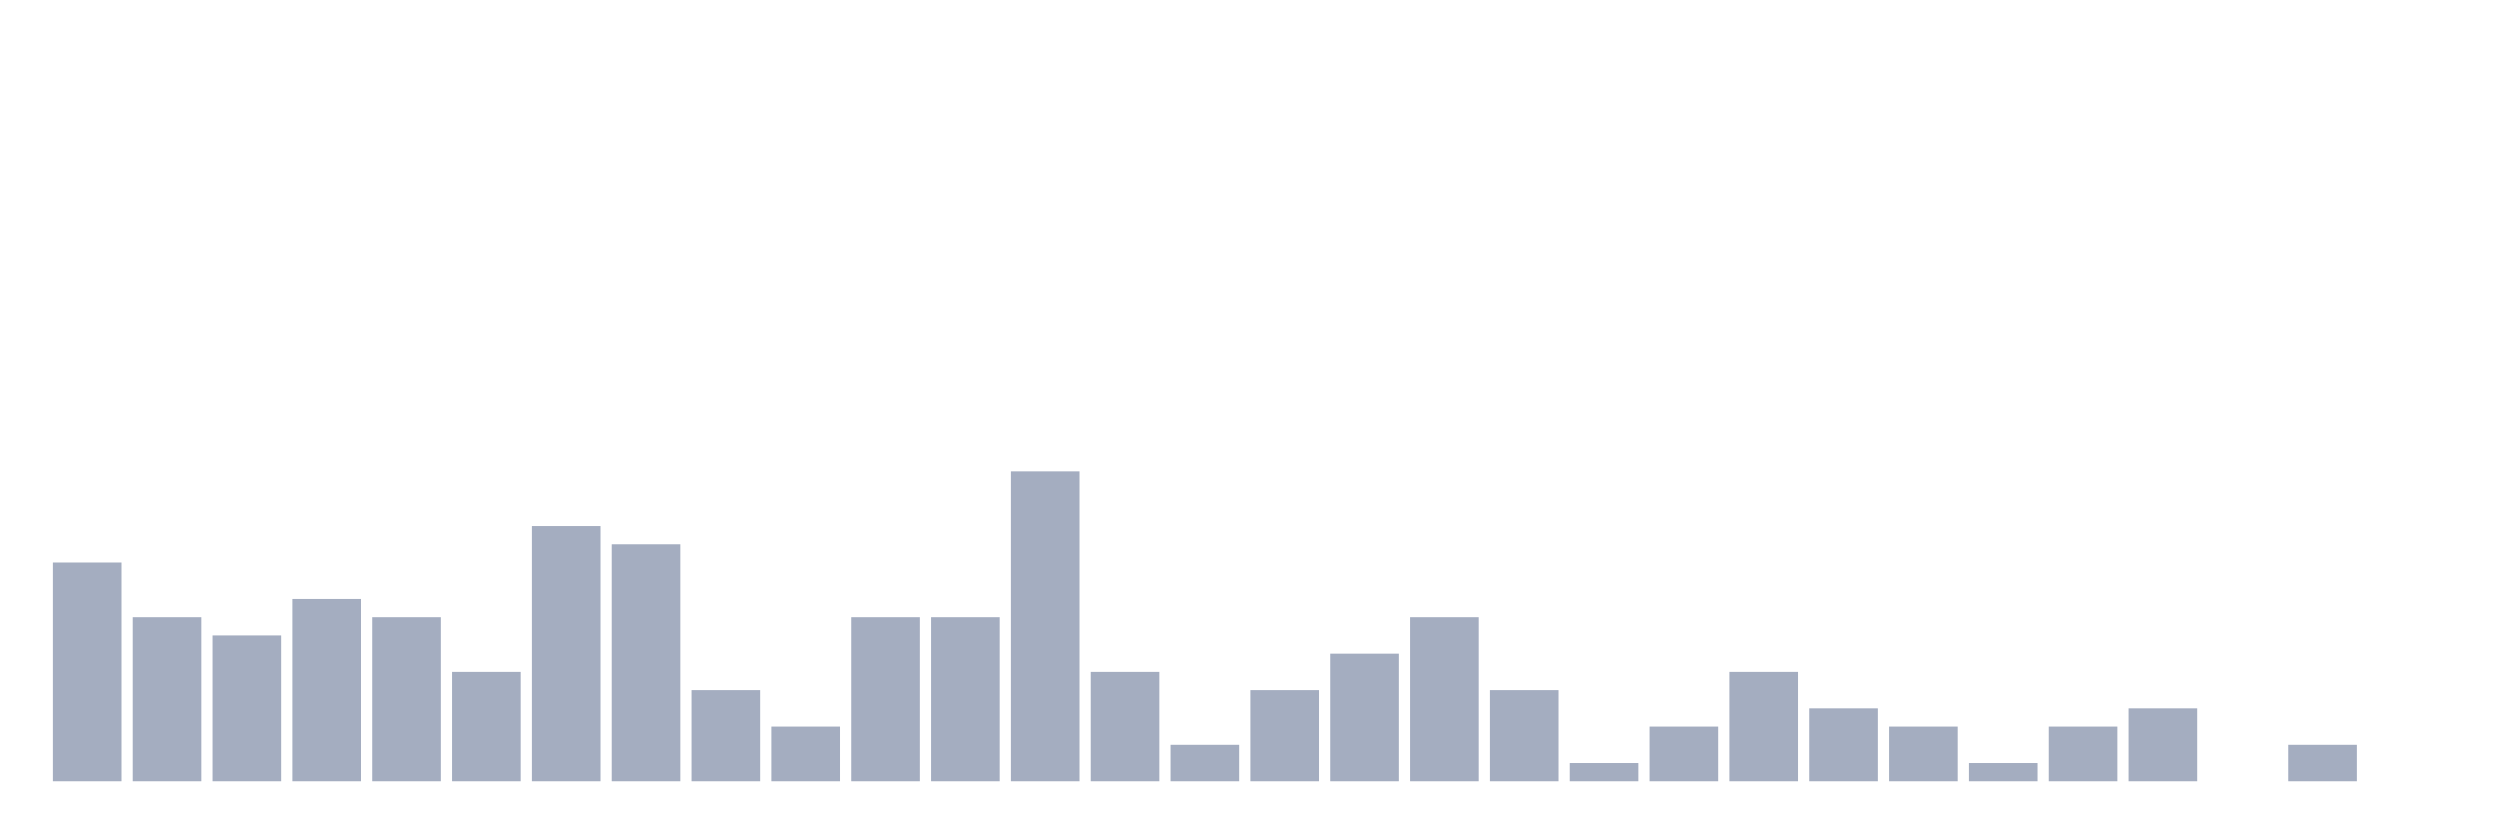
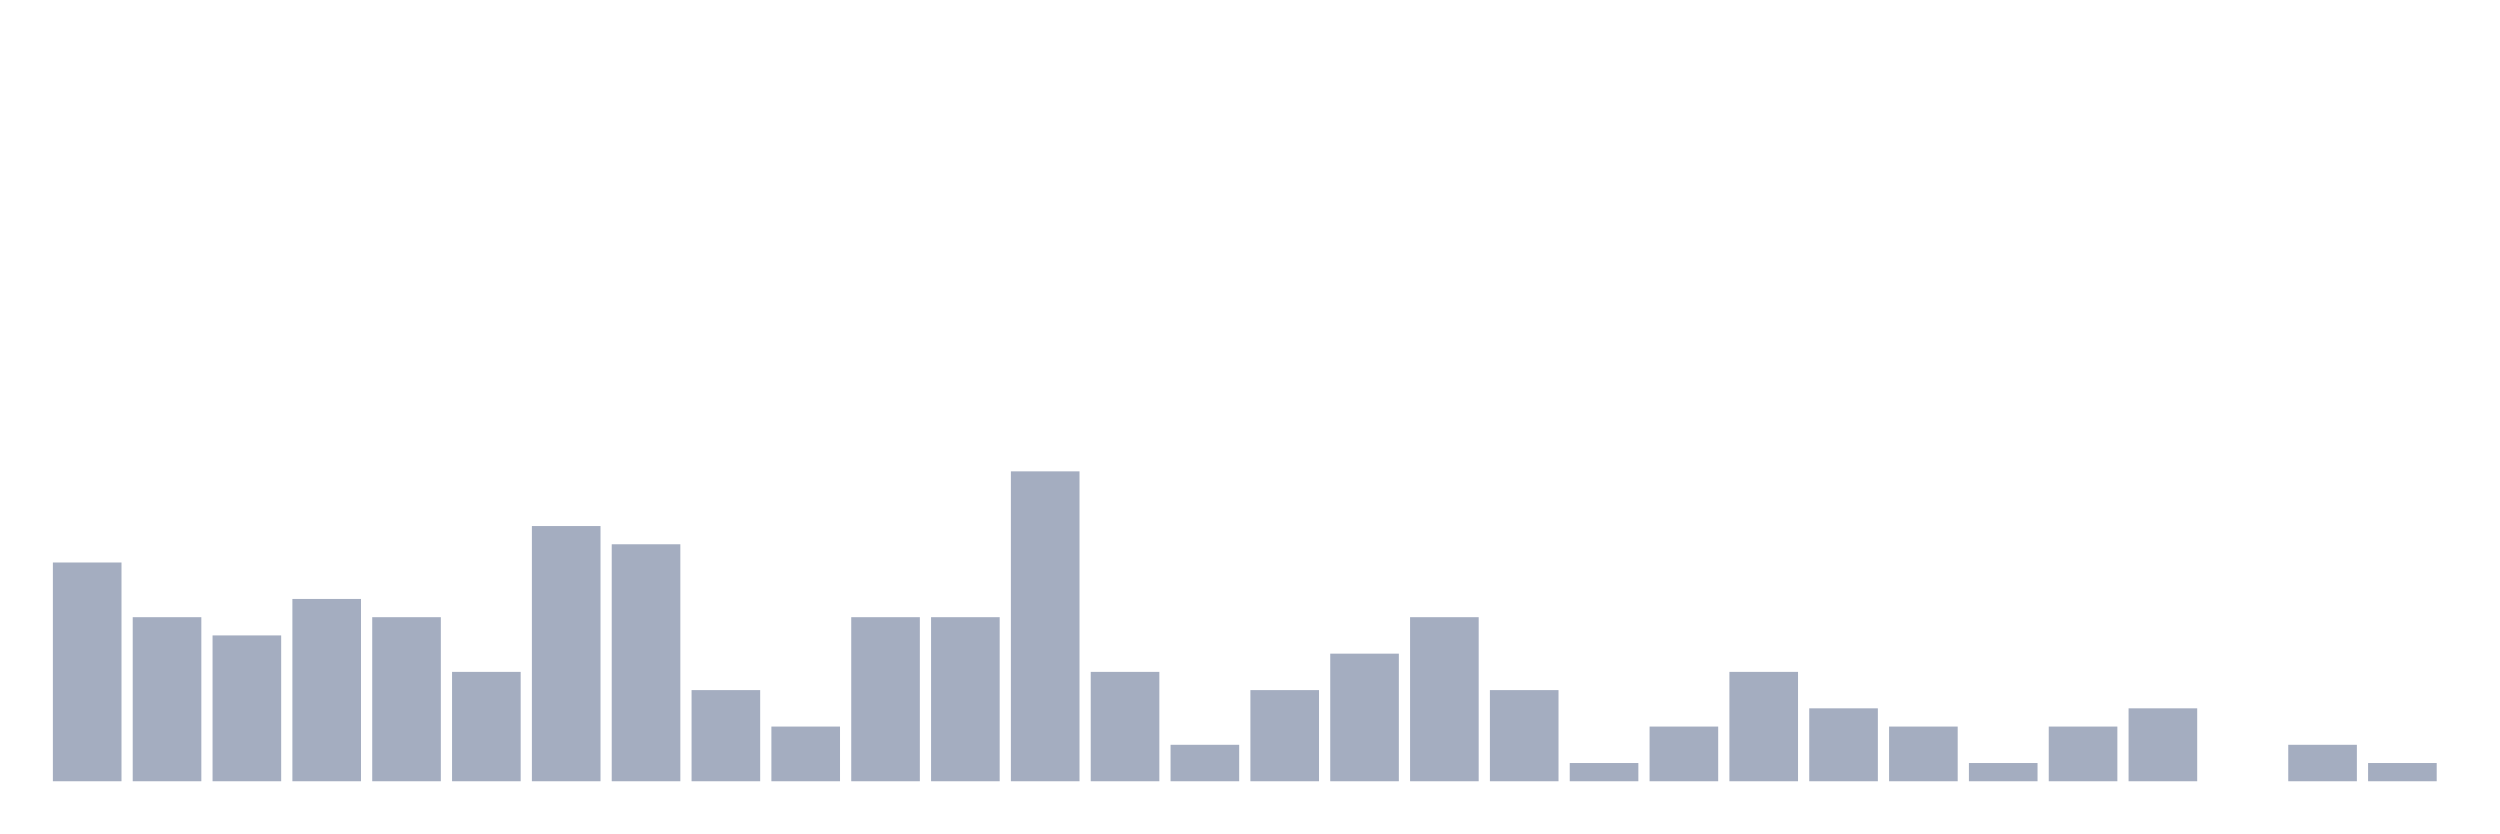
<svg xmlns="http://www.w3.org/2000/svg" viewBox="0 0 480 160">
  <g transform="translate(10,10)">
    <rect class="bar" x="0.153" width="13.175" y="98" height="42" fill="rgb(164,173,192)" />
    <rect class="bar" x="15.482" width="13.175" y="108.5" height="31.5" fill="rgb(164,173,192)" />
    <rect class="bar" x="30.81" width="13.175" y="112" height="28" fill="rgb(164,173,192)" />
    <rect class="bar" x="46.138" width="13.175" y="105" height="35" fill="rgb(164,173,192)" />
    <rect class="bar" x="61.466" width="13.175" y="108.5" height="31.5" fill="rgb(164,173,192)" />
    <rect class="bar" x="76.794" width="13.175" y="119" height="21" fill="rgb(164,173,192)" />
    <rect class="bar" x="92.123" width="13.175" y="91" height="49" fill="rgb(164,173,192)" />
    <rect class="bar" x="107.451" width="13.175" y="94.5" height="45.5" fill="rgb(164,173,192)" />
    <rect class="bar" x="122.779" width="13.175" y="122.5" height="17.5" fill="rgb(164,173,192)" />
    <rect class="bar" x="138.107" width="13.175" y="129.5" height="10.5" fill="rgb(164,173,192)" />
    <rect class="bar" x="153.436" width="13.175" y="108.5" height="31.5" fill="rgb(164,173,192)" />
    <rect class="bar" x="168.764" width="13.175" y="108.5" height="31.5" fill="rgb(164,173,192)" />
    <rect class="bar" x="184.092" width="13.175" y="80.5" height="59.5" fill="rgb(164,173,192)" />
    <rect class="bar" x="199.42" width="13.175" y="119" height="21" fill="rgb(164,173,192)" />
    <rect class="bar" x="214.748" width="13.175" y="133" height="7" fill="rgb(164,173,192)" />
    <rect class="bar" x="230.077" width="13.175" y="122.5" height="17.5" fill="rgb(164,173,192)" />
    <rect class="bar" x="245.405" width="13.175" y="115.5" height="24.5" fill="rgb(164,173,192)" />
    <rect class="bar" x="260.733" width="13.175" y="108.5" height="31.5" fill="rgb(164,173,192)" />
    <rect class="bar" x="276.061" width="13.175" y="122.5" height="17.5" fill="rgb(164,173,192)" />
    <rect class="bar" x="291.39" width="13.175" y="136.5" height="3.5" fill="rgb(164,173,192)" />
    <rect class="bar" x="306.718" width="13.175" y="129.5" height="10.5" fill="rgb(164,173,192)" />
    <rect class="bar" x="322.046" width="13.175" y="119" height="21" fill="rgb(164,173,192)" />
    <rect class="bar" x="337.374" width="13.175" y="126" height="14" fill="rgb(164,173,192)" />
    <rect class="bar" x="352.702" width="13.175" y="129.5" height="10.5" fill="rgb(164,173,192)" />
    <rect class="bar" x="368.031" width="13.175" y="136.5" height="3.5" fill="rgb(164,173,192)" />
    <rect class="bar" x="383.359" width="13.175" y="129.5" height="10.5" fill="rgb(164,173,192)" />
    <rect class="bar" x="398.687" width="13.175" y="126" height="14" fill="rgb(164,173,192)" />
    <rect class="bar" x="414.015" width="13.175" y="140" height="0" fill="rgb(164,173,192)" />
    <rect class="bar" x="429.344" width="13.175" y="133" height="7" fill="rgb(164,173,192)" />
-     <rect class="bar" x="444.672" width="13.175" y="140" height="0" fill="rgb(164,173,192)" />
+     <rect class="bar" x="444.672" width="13.175" y="136.5" height="3.5" fill="rgb(164,173,192)" />
  </g>
</svg>
